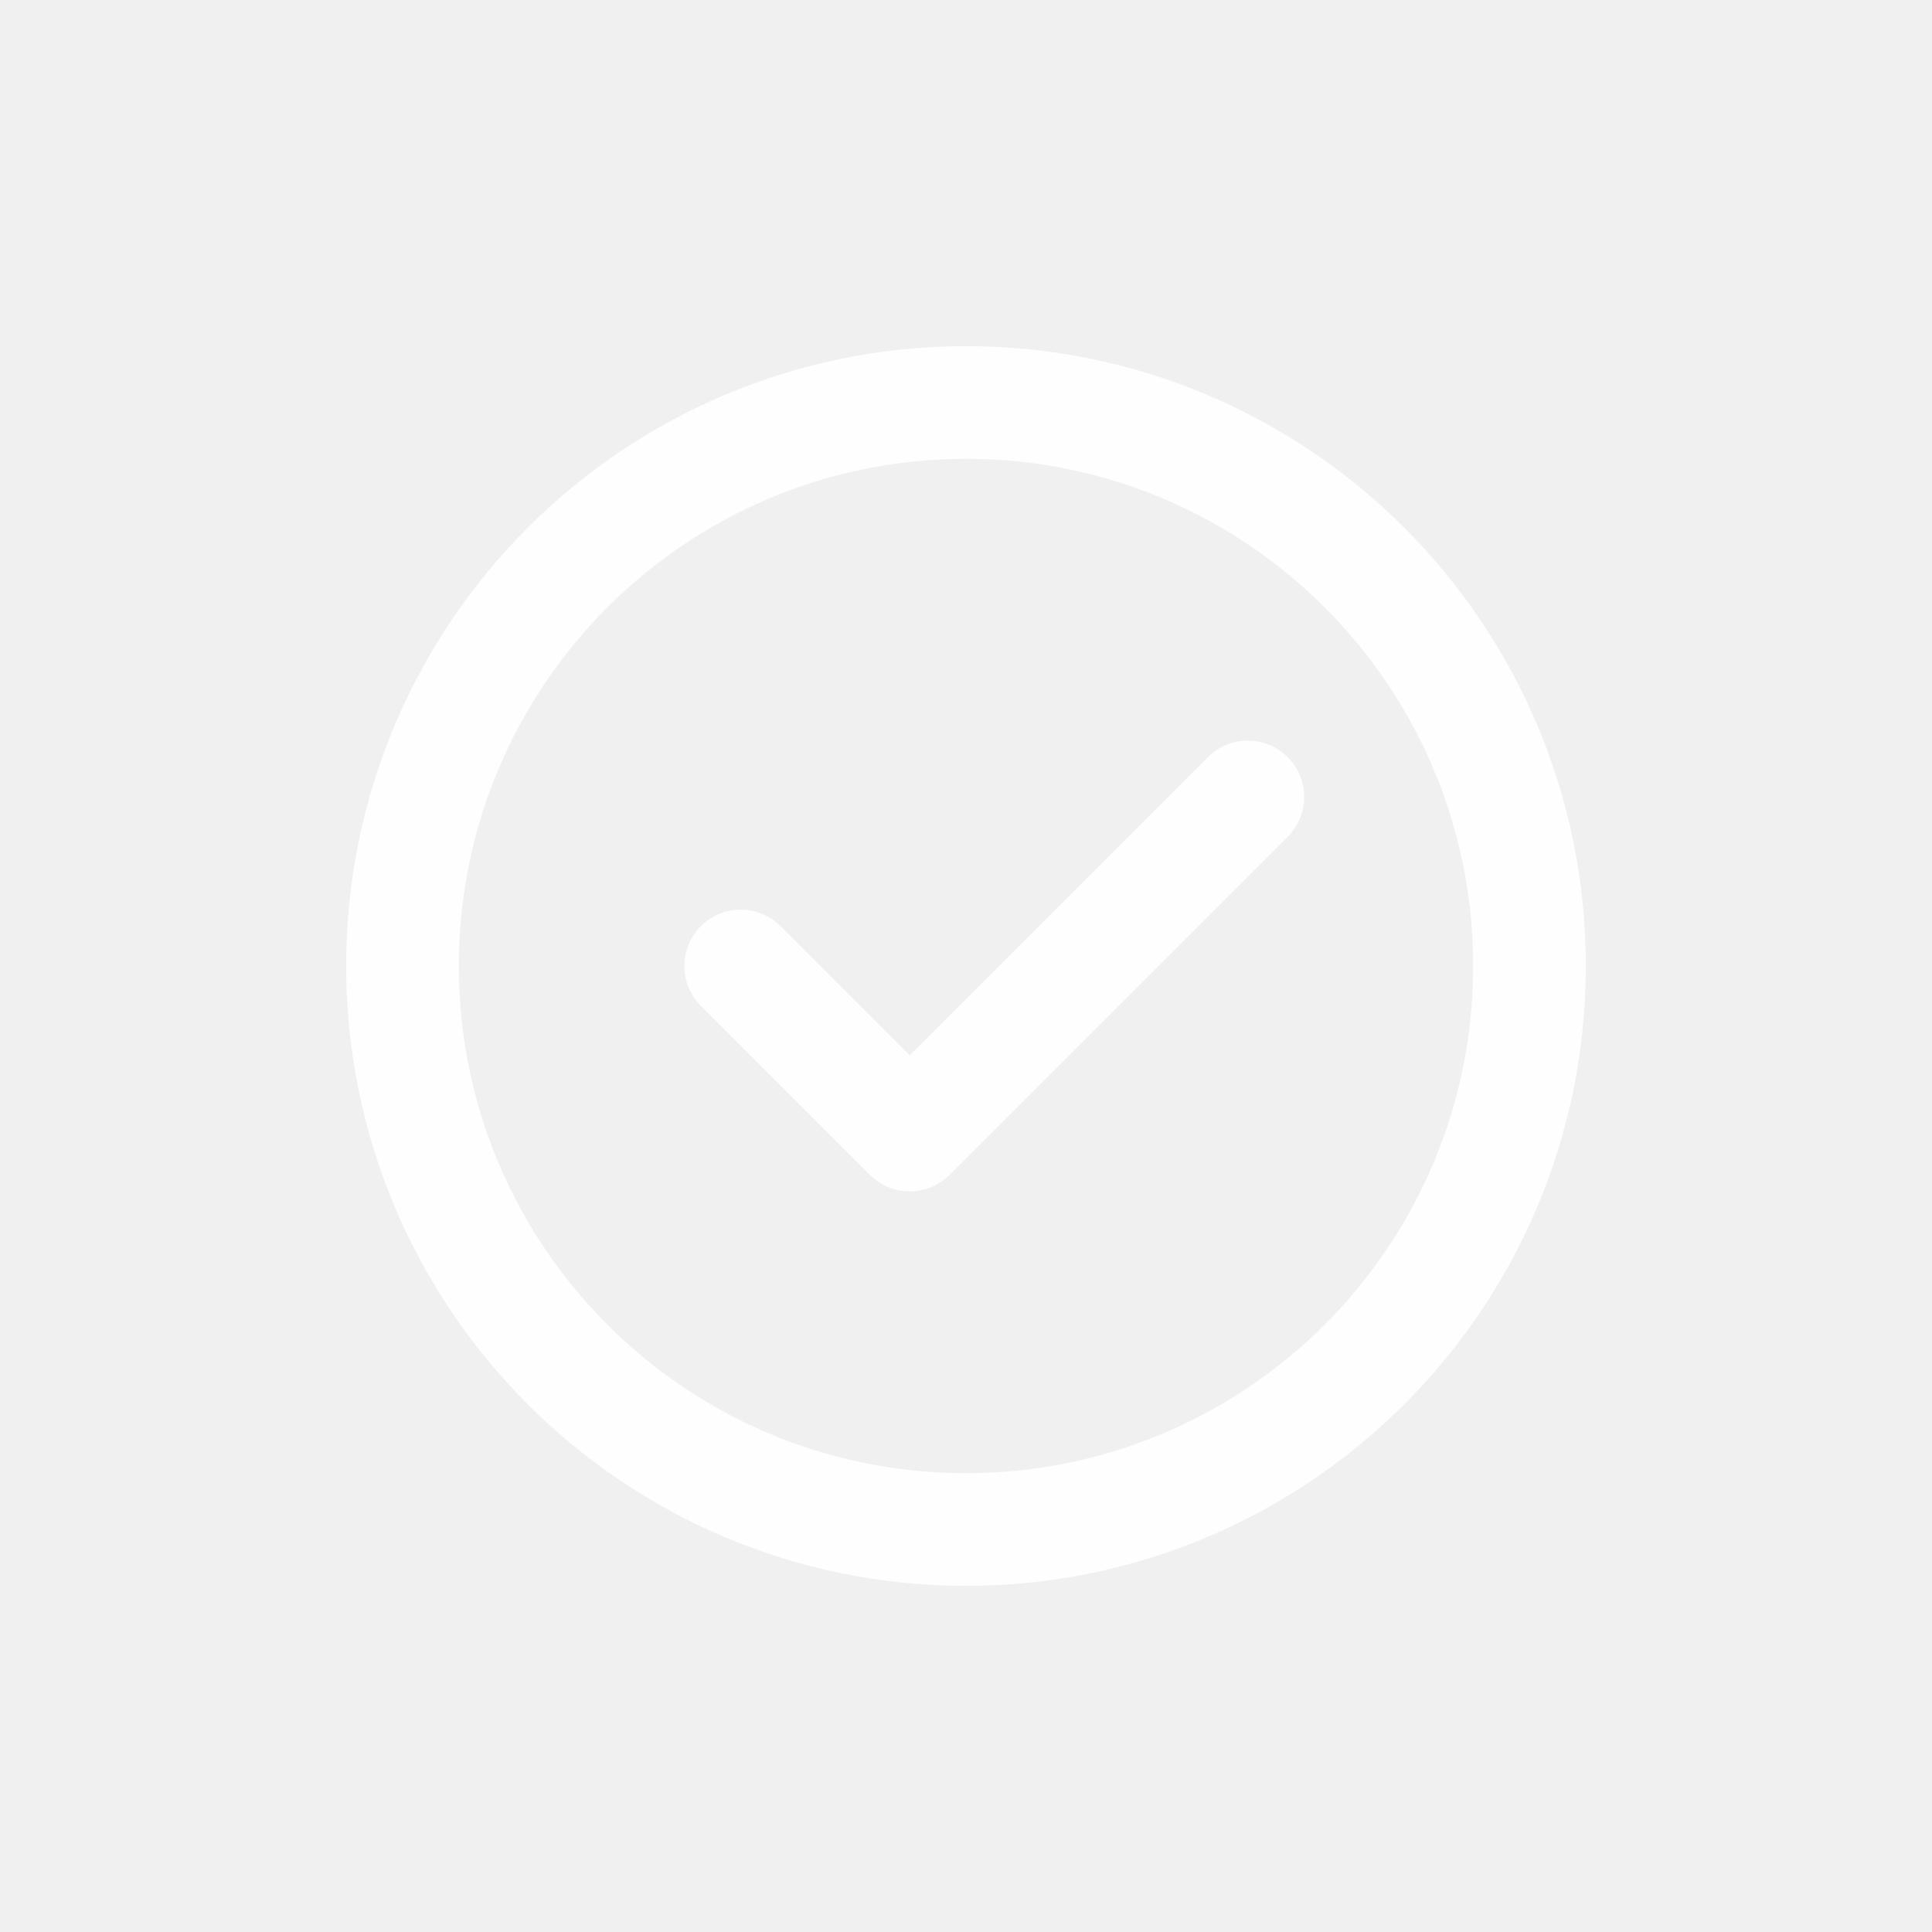
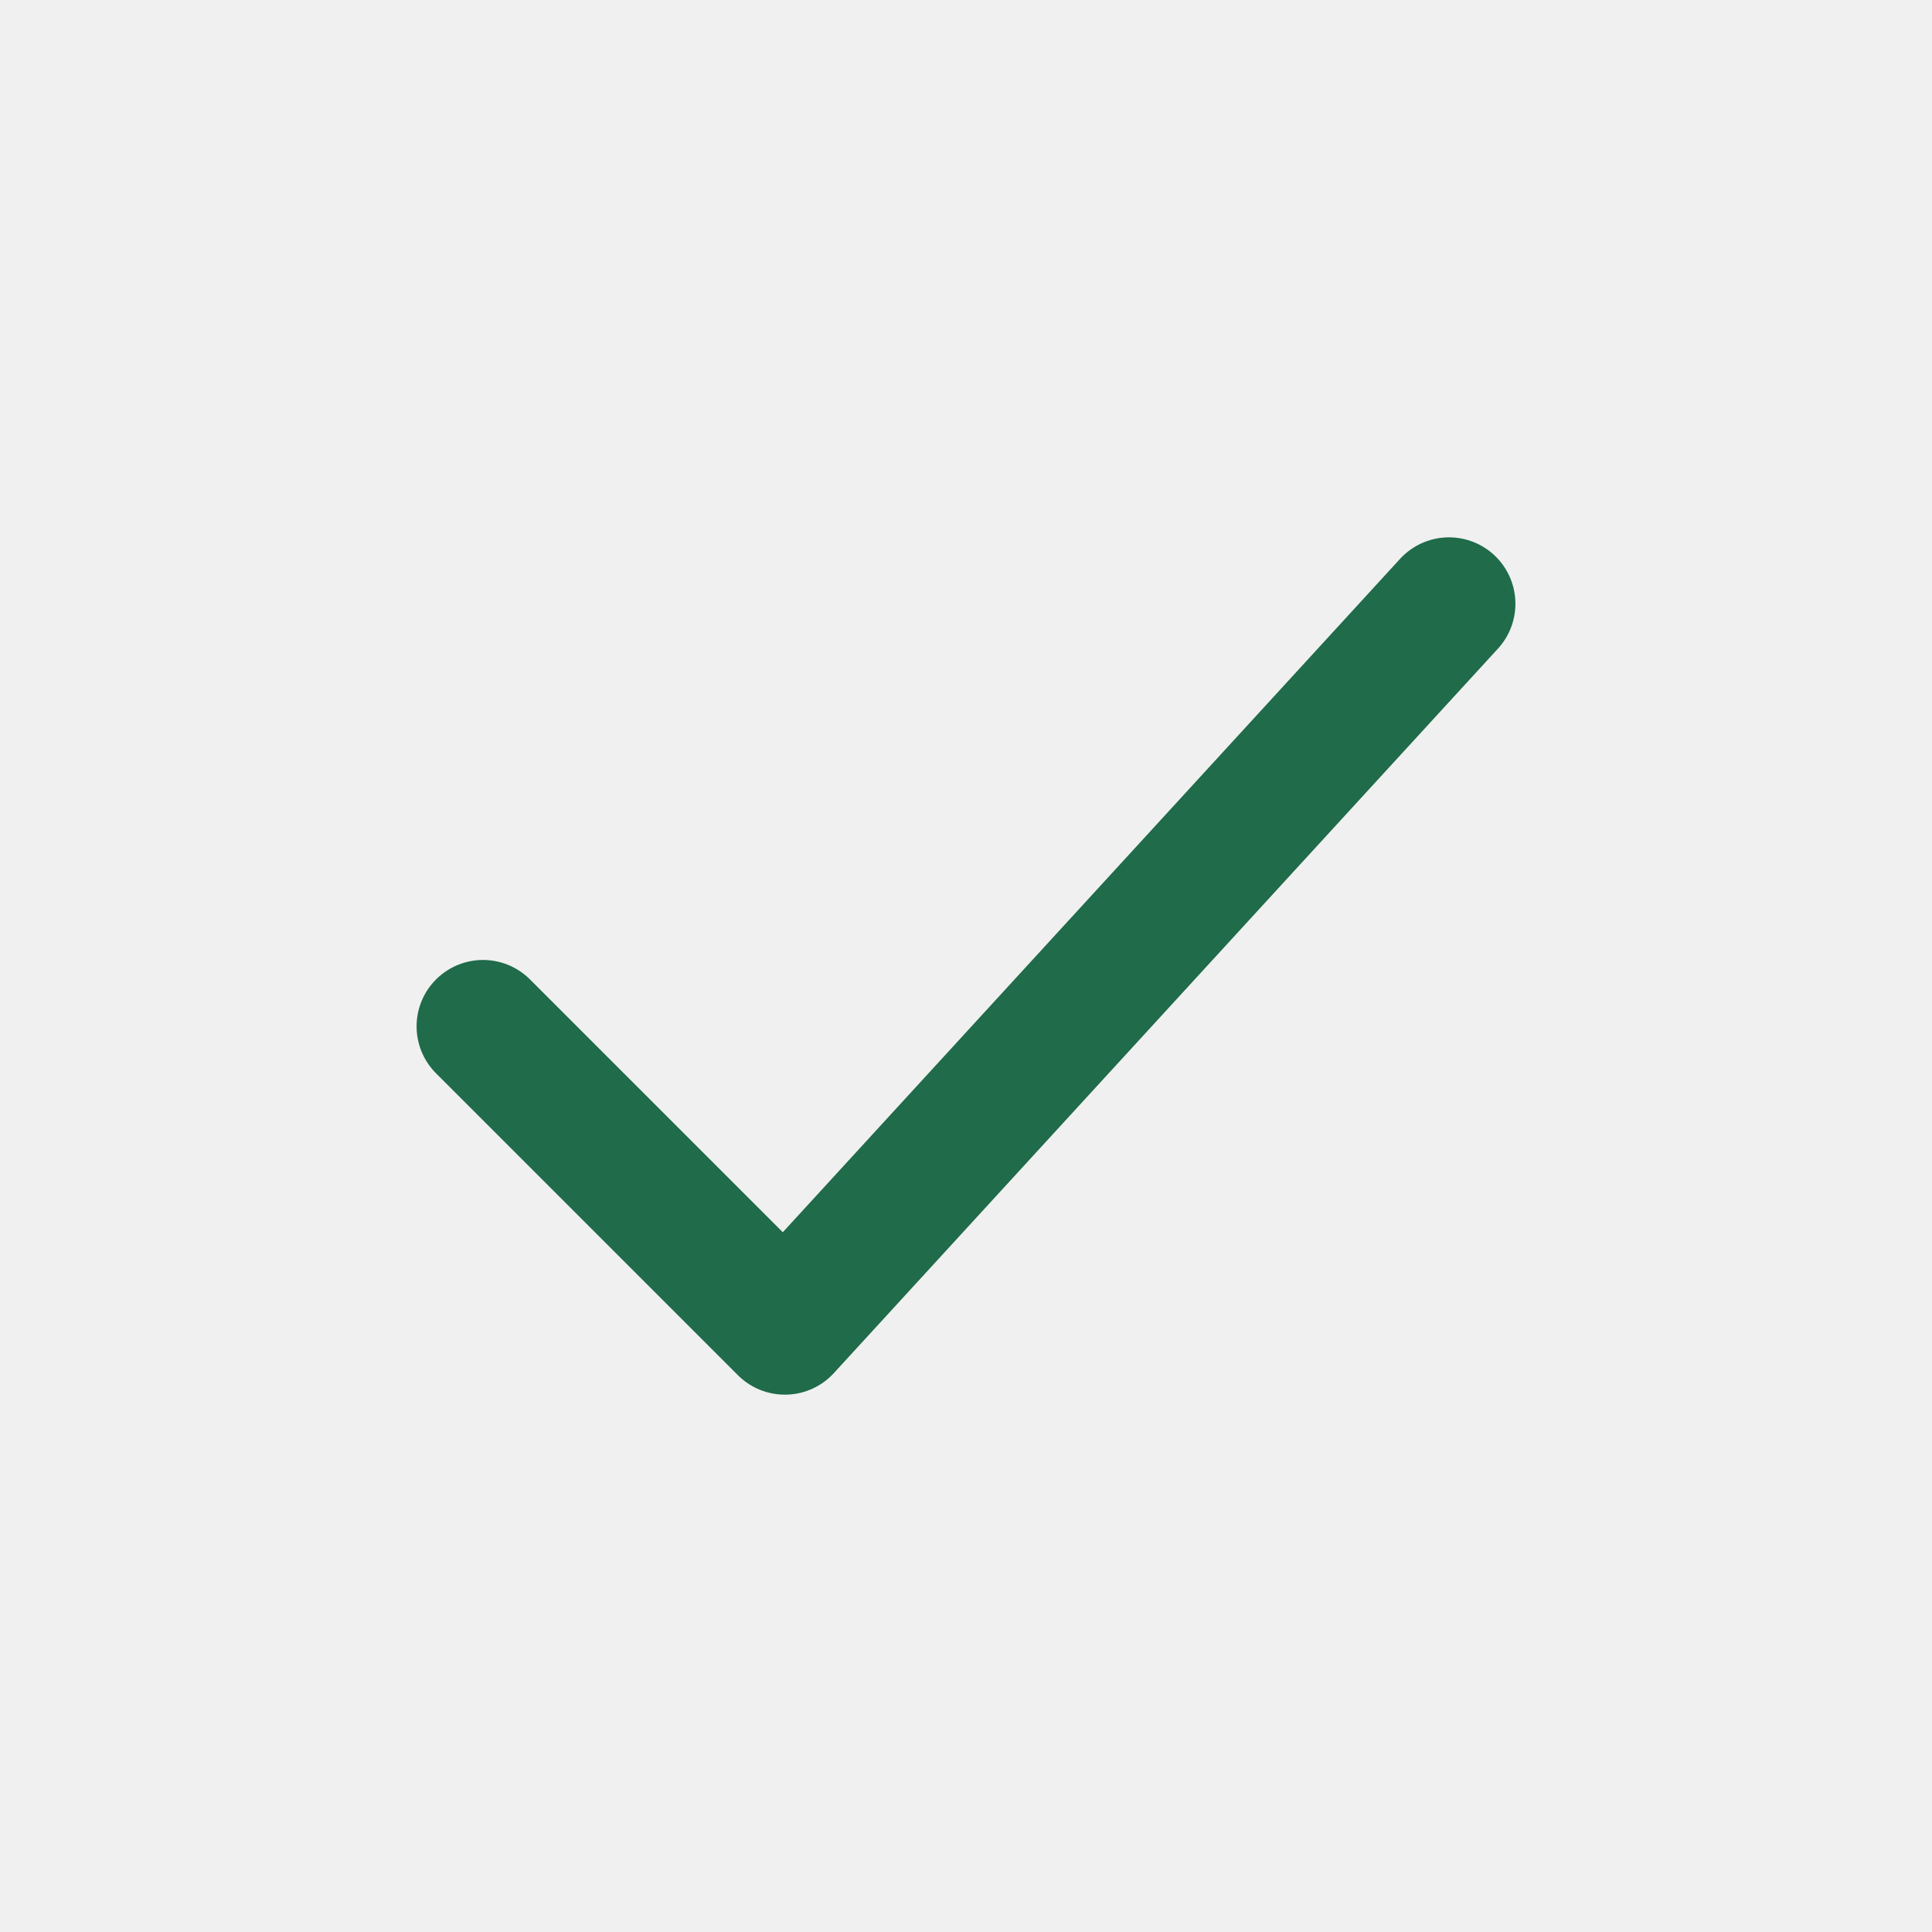
- <svg xmlns="http://www.w3.org/2000/svg" width="24" height="24" viewBox="0 0 24 24" fill="none">
-   <g id="å®æ">
-     <g id="Group 2291">
-       <path id="Vector" d="M12 19C13.933 19 15.683 18.216 16.95 16.95C18.216 15.683 19 13.933 19 12C19 10.067 18.216 8.317 16.95 7.05C15.683 5.784 13.933 5 12 5C10.067 5 8.317 5.784 7.05 7.05C5.784 8.317 5 10.067 5 12C5 13.933 5.784 15.683 7.05 16.95C8.317 18.216 10.067 19 12 19Z" stroke="white" stroke-opacity="0.9" stroke-width="1.4" stroke-linejoin="round" />
-       <path id="Vector_2" d="M9.201 12L11.301 14.1L15.501 9.9" stroke="white" stroke-opacity="0.9" stroke-width="1.4" stroke-linecap="round" stroke-linejoin="round" />
-     </g>
-   </g>
+ <svg xmlns="http://www.w3.org/2000/svg" viewBox="0 0 32 32" fill="none" stroke-linecap="round" stroke-linejoin="round">
+   <path d="M8 17 L13 22 L24 10" stroke="#1F6B4A" stroke-width="2.2" />
</svg>
